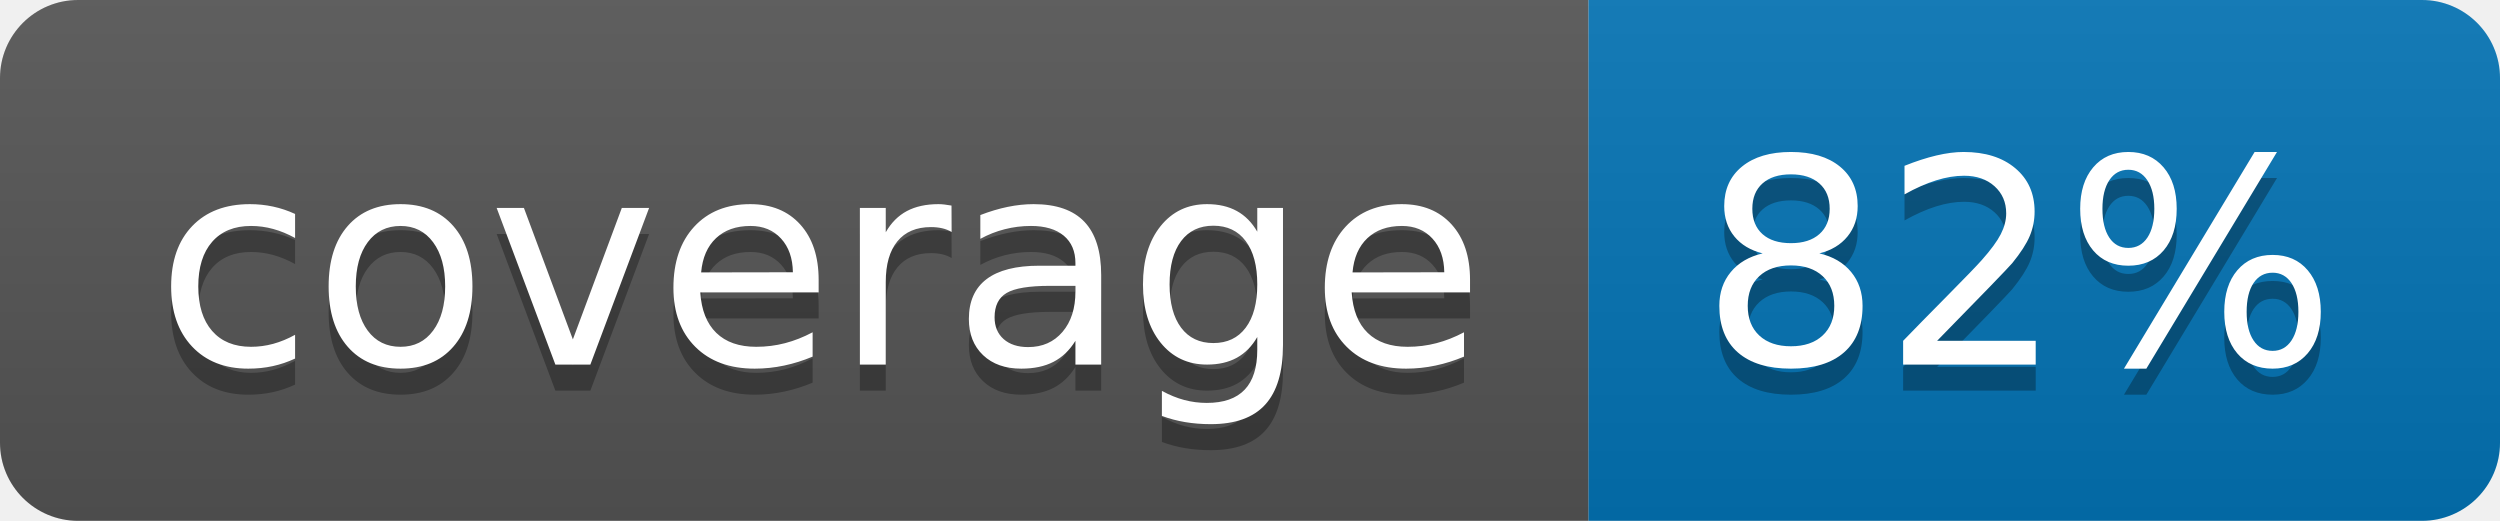
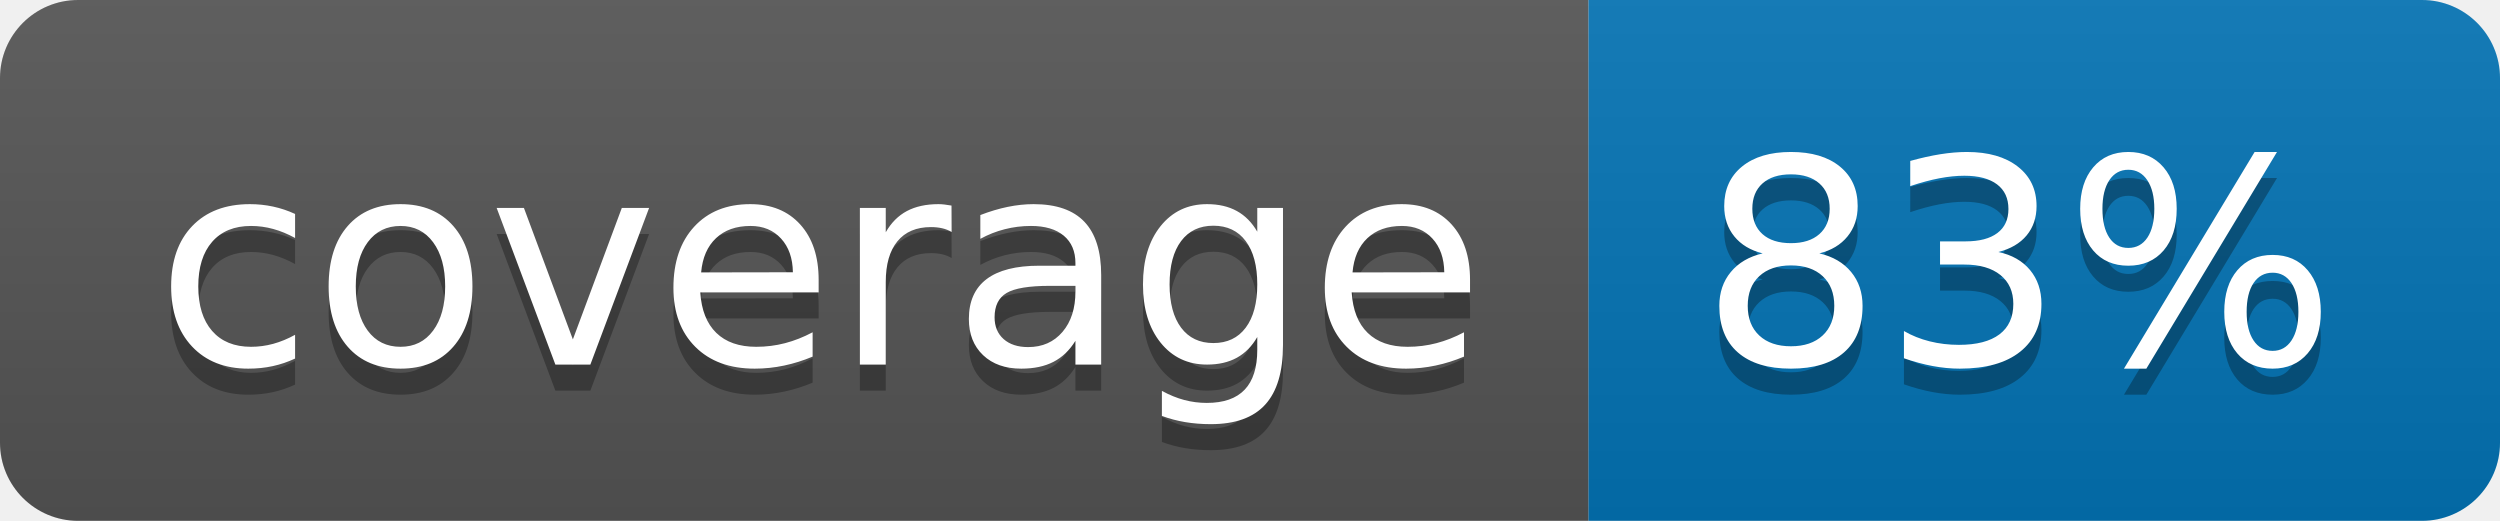
<svg xmlns="http://www.w3.org/2000/svg" width="96" height="20">
  <linearGradient id="b" x2="0" y2="100%">
    <stop offset="0" stop-color="#bbb" stop-opacity=".1" />
    <stop offset="1" stop-opacity=".1" />
  </linearGradient>
  <clipPath id="a">
    <rect width="96" height="20" rx="3" fill="#fff" />
  </clipPath>
  <g clip-path="url(#a)">
    <path fill="#555" d="M0 0h61v20H0z" />
    <path fill="#0374B5" d="M61 0h35v20H61z" />
    <path fill="url(#b)" d="M0 0h96v20H0z" />
  </g>
  <g fill="#fff" text-anchor="middle" font-family="DejaVu Sans,Verdana,Geneva,sans-serif" font-size="110">
    <text x="315" y="150" fill="#010101" fill-opacity=".3" transform="scale(.1)" textLength="510">coverage</text>
    <text x="315" y="140" transform="scale(.1)" textLength="510">coverage</text>
-     <text x="775" y="150" fill="#010101" fill-opacity=".3" transform="scale(.1)" textLength="250">82%</text>
-     <text x="775" y="140" transform="scale(.1)" textLength="250">82%</text>
+     <text x="775" y="150" fill="#010101" fill-opacity=".3" transform="scale(.1)" textLength="250">83%</text>
+     <text x="775" y="140" transform="scale(.1)" textLength="250">83%</text>
  </g>
</svg>
